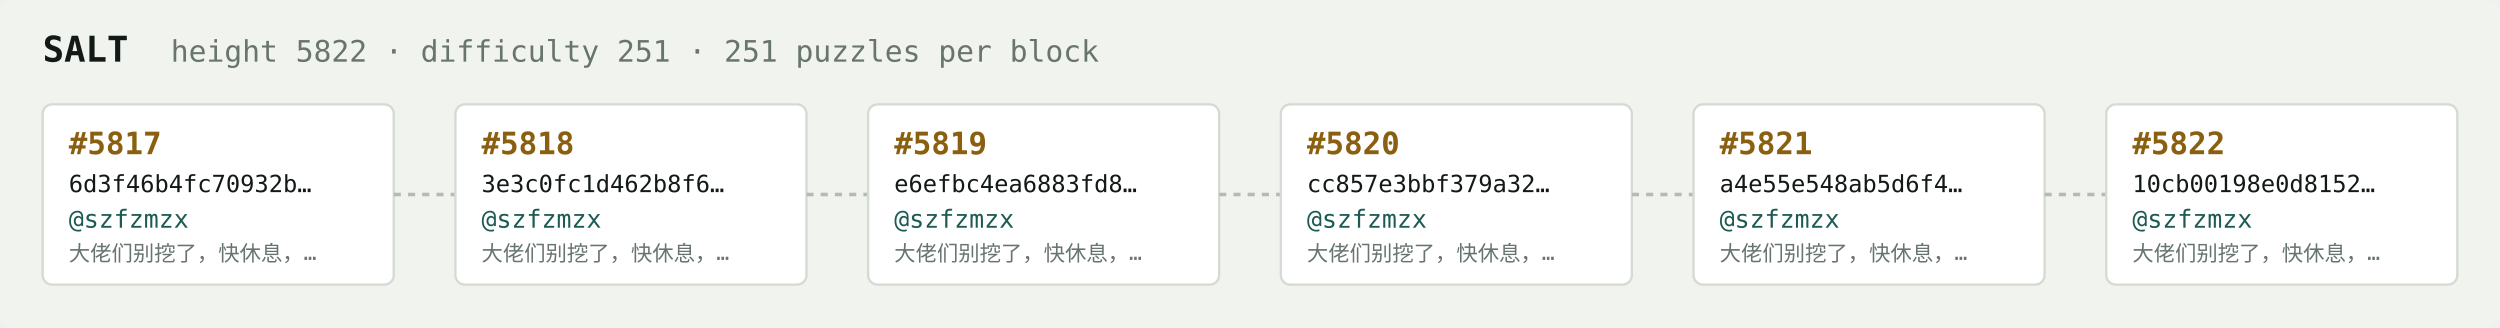
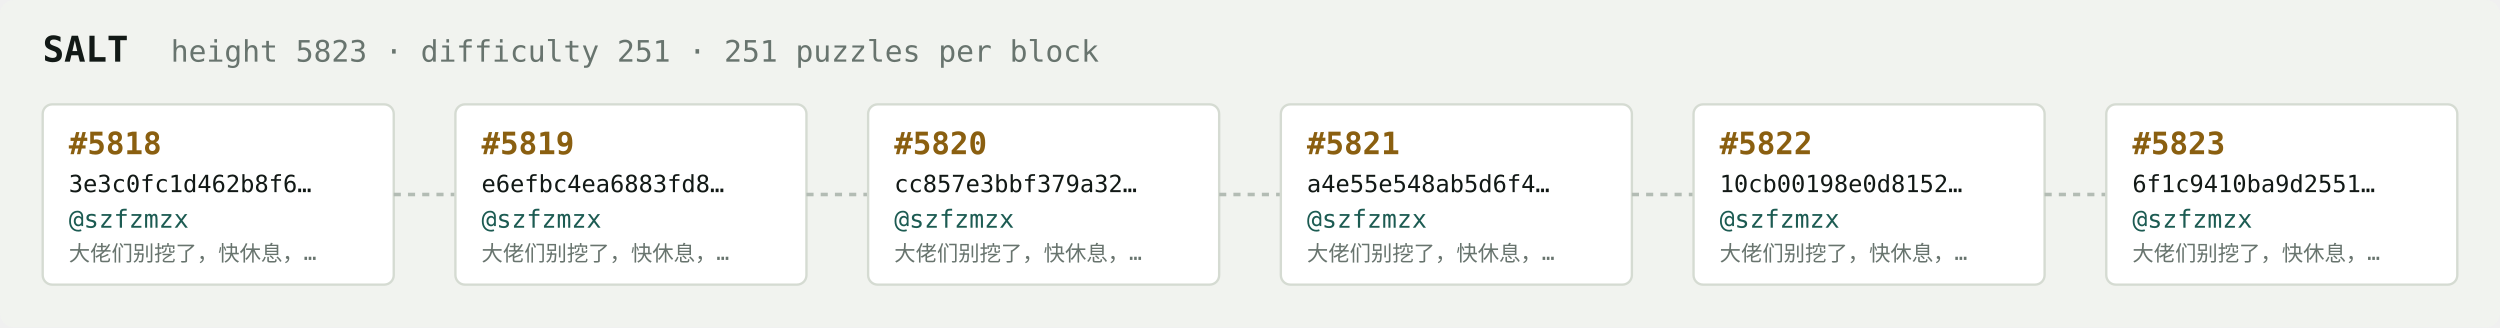
<svg xmlns="http://www.w3.org/2000/svg" width="1054" height="138" viewBox="0 0 1054 138" font-family="ui-monospace,SFMono-Regular,Menlo,monospace">
  <rect fill="#f1f3ef" width="1054" height="138" rx="6" />
  <text x="18" y="26" fill="#121916" font-size="15" font-weight="700">SALT</text>
-   <text x="72" y="26" fill="#68746e" font-size="12.5">height 5822 · difficulty 251 · 251 puzzles per block</text>
+   <text x="72" y="26" fill="#68746e" font-size="12.5">height 5823 · difficulty 251 · 251 puzzles per block</text>
  <rect x="18" y="44" width="148" height="76" rx="4" fill="#ffffff" stroke="#d5dbd2" stroke-width="1" />
-   <text x="29" y="65" fill="#8a5f10" font-size="13" font-weight="700">#5817</text>
-   <text x="29" y="81" fill="#121916" font-size="10">6d3f46b4fc70932b…</text>
+   <text x="29" y="65" fill="#8a5f10" font-size="13" font-weight="700">#5818</text>
+   <text x="29" y="81" fill="#121916" font-size="10">3e3c0fc1d462b8f6…</text>
  <text x="29" y="96" fill="#1c5b52" font-size="10.5">@szfzmzx</text>
  <text x="29" y="110" fill="#68746e" font-size="9">大佬们别挖了，快休息，…</text>
  <line x1="166" y1="82.0" x2="192" y2="82.0" stroke="#b3bcb4" stroke-width="1.5" stroke-dasharray="3 3" />
  <rect x="192" y="44" width="148" height="76" rx="4" fill="#ffffff" stroke="#d5dbd2" stroke-width="1" />
-   <text x="203" y="65" fill="#8a5f10" font-size="13" font-weight="700">#5818</text>
-   <text x="203" y="81" fill="#121916" font-size="10">3e3c0fc1d462b8f6…</text>
+   <text x="203" y="65" fill="#8a5f10" font-size="13" font-weight="700">#5819</text>
+   <text x="203" y="81" fill="#121916" font-size="10">e6efbc4ea6883fd8…</text>
  <text x="203" y="96" fill="#1c5b52" font-size="10.5">@szfzmzx</text>
  <text x="203" y="110" fill="#68746e" font-size="9">大佬们别挖了，快休息，…</text>
  <line x1="340" y1="82.0" x2="366" y2="82.0" stroke="#b3bcb4" stroke-width="1.5" stroke-dasharray="3 3" />
  <rect x="366" y="44" width="148" height="76" rx="4" fill="#ffffff" stroke="#d5dbd2" stroke-width="1" />
-   <text x="377" y="65" fill="#8a5f10" font-size="13" font-weight="700">#5819</text>
-   <text x="377" y="81" fill="#121916" font-size="10">e6efbc4ea6883fd8…</text>
+   <text x="377" y="65" fill="#8a5f10" font-size="13" font-weight="700">#5820</text>
+   <text x="377" y="81" fill="#121916" font-size="10">cc857e3bbf379a32…</text>
  <text x="377" y="96" fill="#1c5b52" font-size="10.5">@szfzmzx</text>
  <text x="377" y="110" fill="#68746e" font-size="9">大佬们别挖了，快休息，…</text>
  <line x1="514" y1="82.0" x2="540" y2="82.0" stroke="#b3bcb4" stroke-width="1.5" stroke-dasharray="3 3" />
  <rect x="540" y="44" width="148" height="76" rx="4" fill="#ffffff" stroke="#d5dbd2" stroke-width="1" />
-   <text x="551" y="65" fill="#8a5f10" font-size="13" font-weight="700">#5820</text>
-   <text x="551" y="81" fill="#121916" font-size="10">cc857e3bbf379a32…</text>
+   <text x="551" y="65" fill="#8a5f10" font-size="13" font-weight="700">#5821</text>
+   <text x="551" y="81" fill="#121916" font-size="10">a4e55e548ab5d6f4…</text>
  <text x="551" y="96" fill="#1c5b52" font-size="10.5">@szfzmzx</text>
  <text x="551" y="110" fill="#68746e" font-size="9">大佬们别挖了，快休息，…</text>
  <line x1="688" y1="82.0" x2="714" y2="82.0" stroke="#b3bcb4" stroke-width="1.5" stroke-dasharray="3 3" />
  <rect x="714" y="44" width="148" height="76" rx="4" fill="#ffffff" stroke="#d5dbd2" stroke-width="1" />
-   <text x="725" y="65" fill="#8a5f10" font-size="13" font-weight="700">#5821</text>
-   <text x="725" y="81" fill="#121916" font-size="10">a4e55e548ab5d6f4…</text>
+   <text x="725" y="65" fill="#8a5f10" font-size="13" font-weight="700">#5822</text>
+   <text x="725" y="81" fill="#121916" font-size="10">10cb00198e0d8152…</text>
  <text x="725" y="96" fill="#1c5b52" font-size="10.5">@szfzmzx</text>
  <text x="725" y="110" fill="#68746e" font-size="9">大佬们别挖了，快休息，…</text>
  <line x1="862" y1="82.0" x2="888" y2="82.0" stroke="#b3bcb4" stroke-width="1.5" stroke-dasharray="3 3" />
  <rect x="888" y="44" width="148" height="76" rx="4" fill="#ffffff" stroke="#d5dbd2" stroke-width="1" />
-   <text x="899" y="65" fill="#8a5f10" font-size="13" font-weight="700">#5822</text>
-   <text x="899" y="81" fill="#121916" font-size="10">10cb00198e0d8152…</text>
+   <text x="899" y="65" fill="#8a5f10" font-size="13" font-weight="700">#5823</text>
+   <text x="899" y="81" fill="#121916" font-size="10">6f1c9410ba9d2551…</text>
  <text x="899" y="96" fill="#1c5b52" font-size="10.5">@szfzmzx</text>
  <text x="899" y="110" fill="#68746e" font-size="9">大佬们别挖了，快休息，…</text>
</svg>
